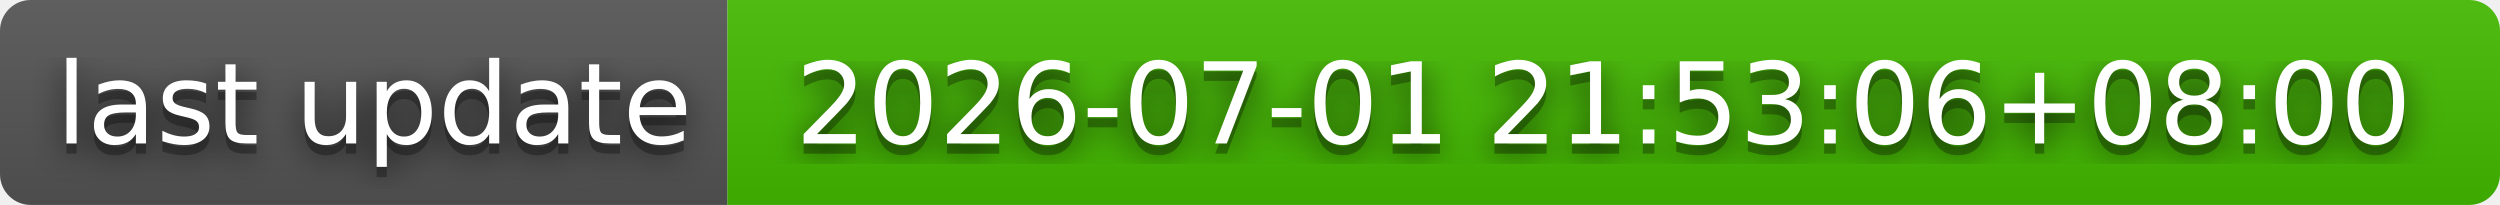
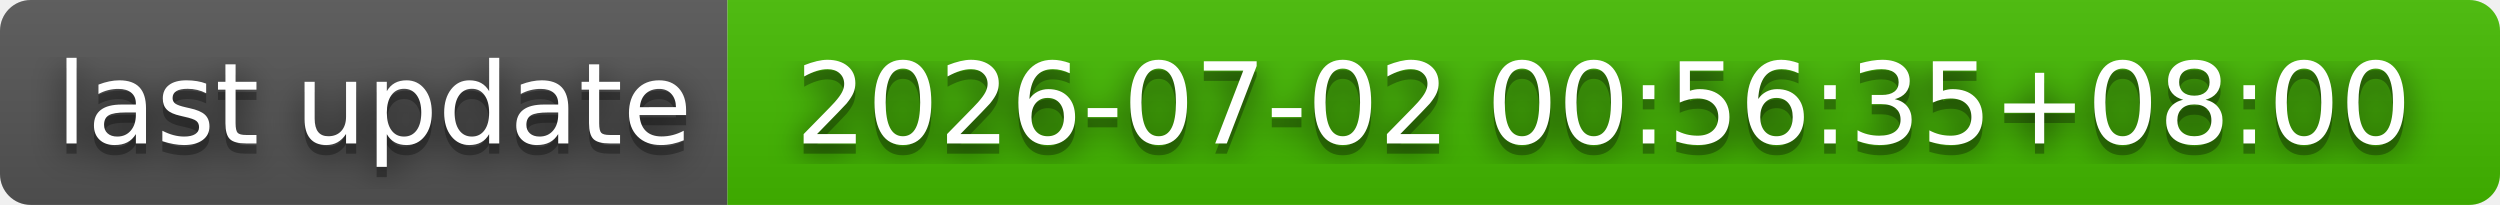
- <svg xmlns="http://www.w3.org/2000/svg" width="244" height="20" role="img" aria-label="last update: 2026-07-01 21:53:06+08:00">
+ <svg xmlns="http://www.w3.org/2000/svg" width="244" height="20" role="img" aria-label="last update: 2026-07-02 00:56:35+08:00">
  <filter id="blur">
    <feGaussianBlur stdDeviation="16" />
  </filter>
  <linearGradient id="s" x2="0" y2="100%">
    <stop offset="0" stop-color="#bbb" stop-opacity=".1" />
    <stop offset="1" stop-opacity=".1" />
  </linearGradient>
  <clipPath id="r">
    <rect width="244" height="20" rx="3" />
  </clipPath>
  <g clip-path="url(#r)">
    <rect width="71" height="20" fill="#555" />
    <rect x="71" width="173" height="20" fill="#4b0" />
    <rect width="244" height="20" fill="url(#s)" />
  </g>
  <g fill="#fff" text-anchor="middle" font-family="Verdana,Geneva,DejaVu Sans,sans-serif" text-rendering="geometricPrecision" font-size="110">
    <g transform="scale(.1)">
      <g aria-hidden="true" fill="#010101">
        <text x="365" y="150" fill-opacity=".8" filter="url(#blur)" textLength="610">last update</text>
        <text x="365" y="150" fill-opacity=".3" textLength="610">last update</text>
      </g>
      <text x="365" y="140" textLength="610">last update</text>
    </g>
    <g transform="scale(.1)">
      <g aria-hidden="true" fill="#010101">
-         <text x="1565" y="150" fill-opacity=".8" filter="url(#blur)" textLength="1630">2026-07-01 21:53:06+08:00</text>
-         <text x="1565" y="150" fill-opacity=".3" textLength="1630">2026-07-01 21:53:06+08:00</text>
+         <text x="1565" y="150" fill-opacity=".8" filter="url(#blur)" textLength="1630">2026-07-02 00:56:35+08:00</text>
+         <text x="1565" y="150" fill-opacity=".3" textLength="1630">2026-07-02 00:56:35+08:00</text>
      </g>
-       <text x="1565" y="140" textLength="1630">2026-07-01 21:53:06+08:00</text>
+       <text x="1565" y="140" textLength="1630">2026-07-02 00:56:35+08:00</text>
    </g>
  </g>
</svg>
